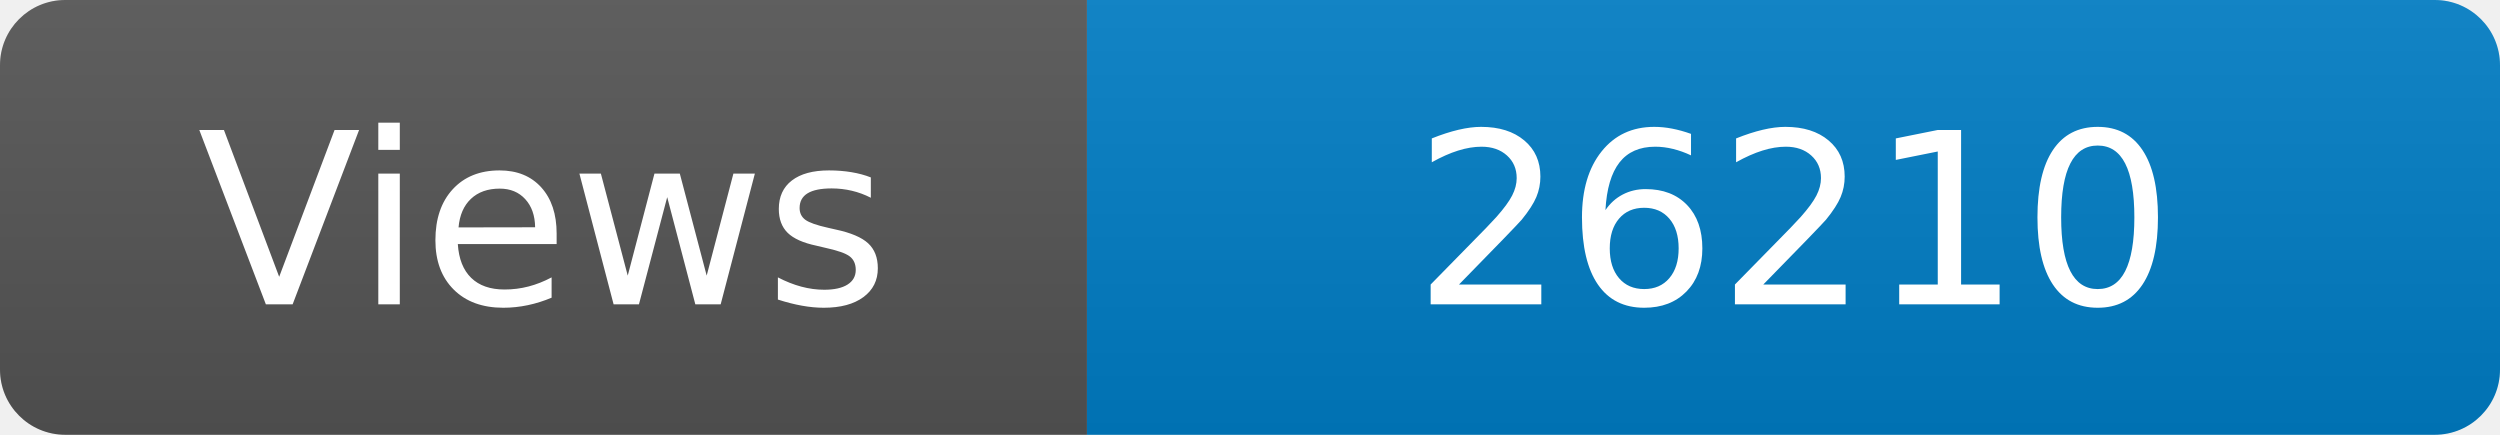
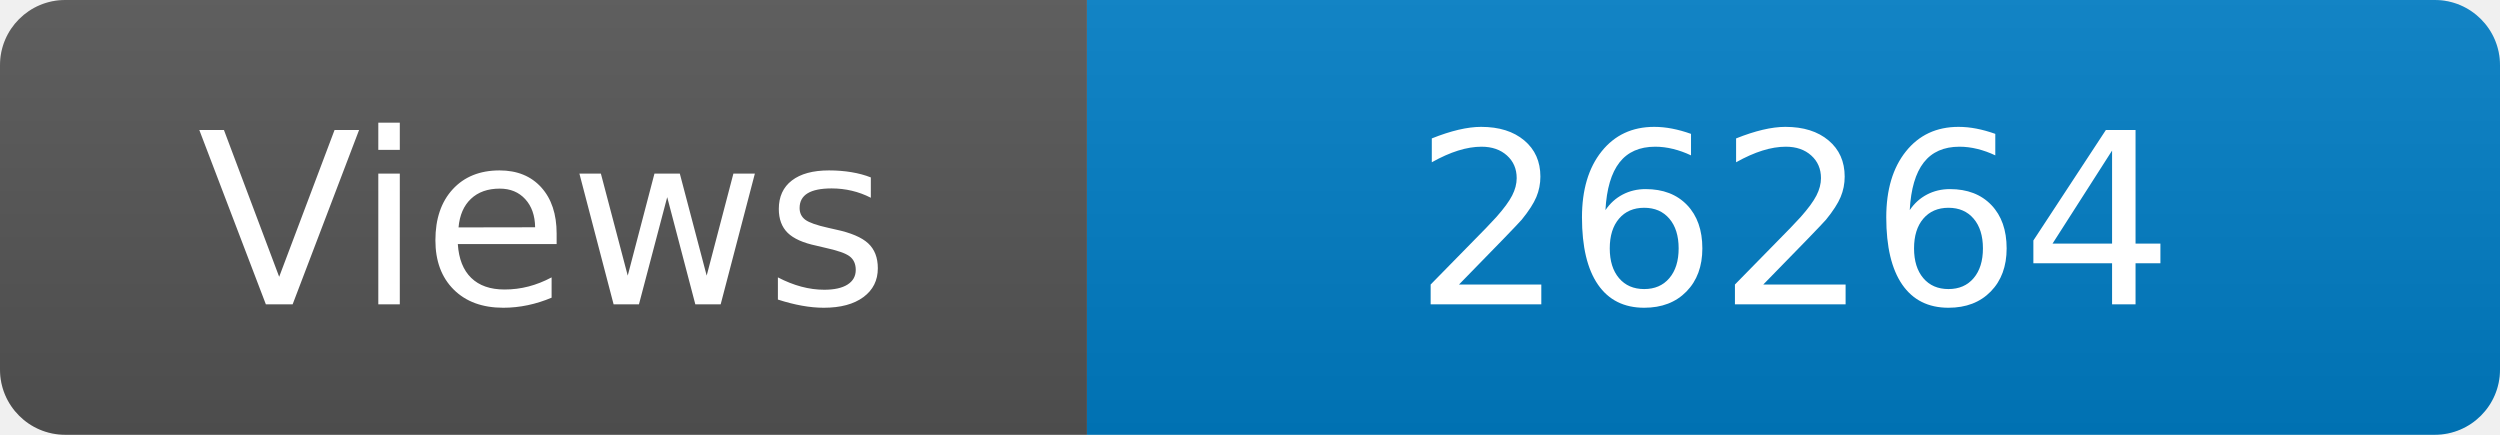
<svg xmlns="http://www.w3.org/2000/svg" width="115" height="20" role="img" aria-label="Maintained?: yes">
  <linearGradient id="s" x2="0" y2="100%">
    <stop offset="0" stop-color="#bbb" stop-opacity=".1" />
    <stop offset="1" stop-opacity=".1" />
  </linearGradient>
  <clipPath id="r">
    <rect width="115" height="20" rx="3" fill="#fff" />
  </clipPath>
  <g clip-path="url(#r)">
    <rect width="50" height="20" fill="#555" />
    <rect x="50" width="160" height="20" fill="#007ec6" />
    <rect width="115" height="20" fill="url(#s)" />
  </g>
  <g fill="#fff" text-anchor="middle" font-family="Verdana,Geneva,DejaVu Sans,sans-serif" font-size="110">
    <text x="250" y="140" transform="scale(.1)" fill="#fff">Views</text>
-     <text x="825" y="140" transform="scale(.1)" fill="#fff">26210</text>
+     <text x="825" y="140" transform="scale(.1)" fill="#fff">26264</text>
  </g>
</svg>
